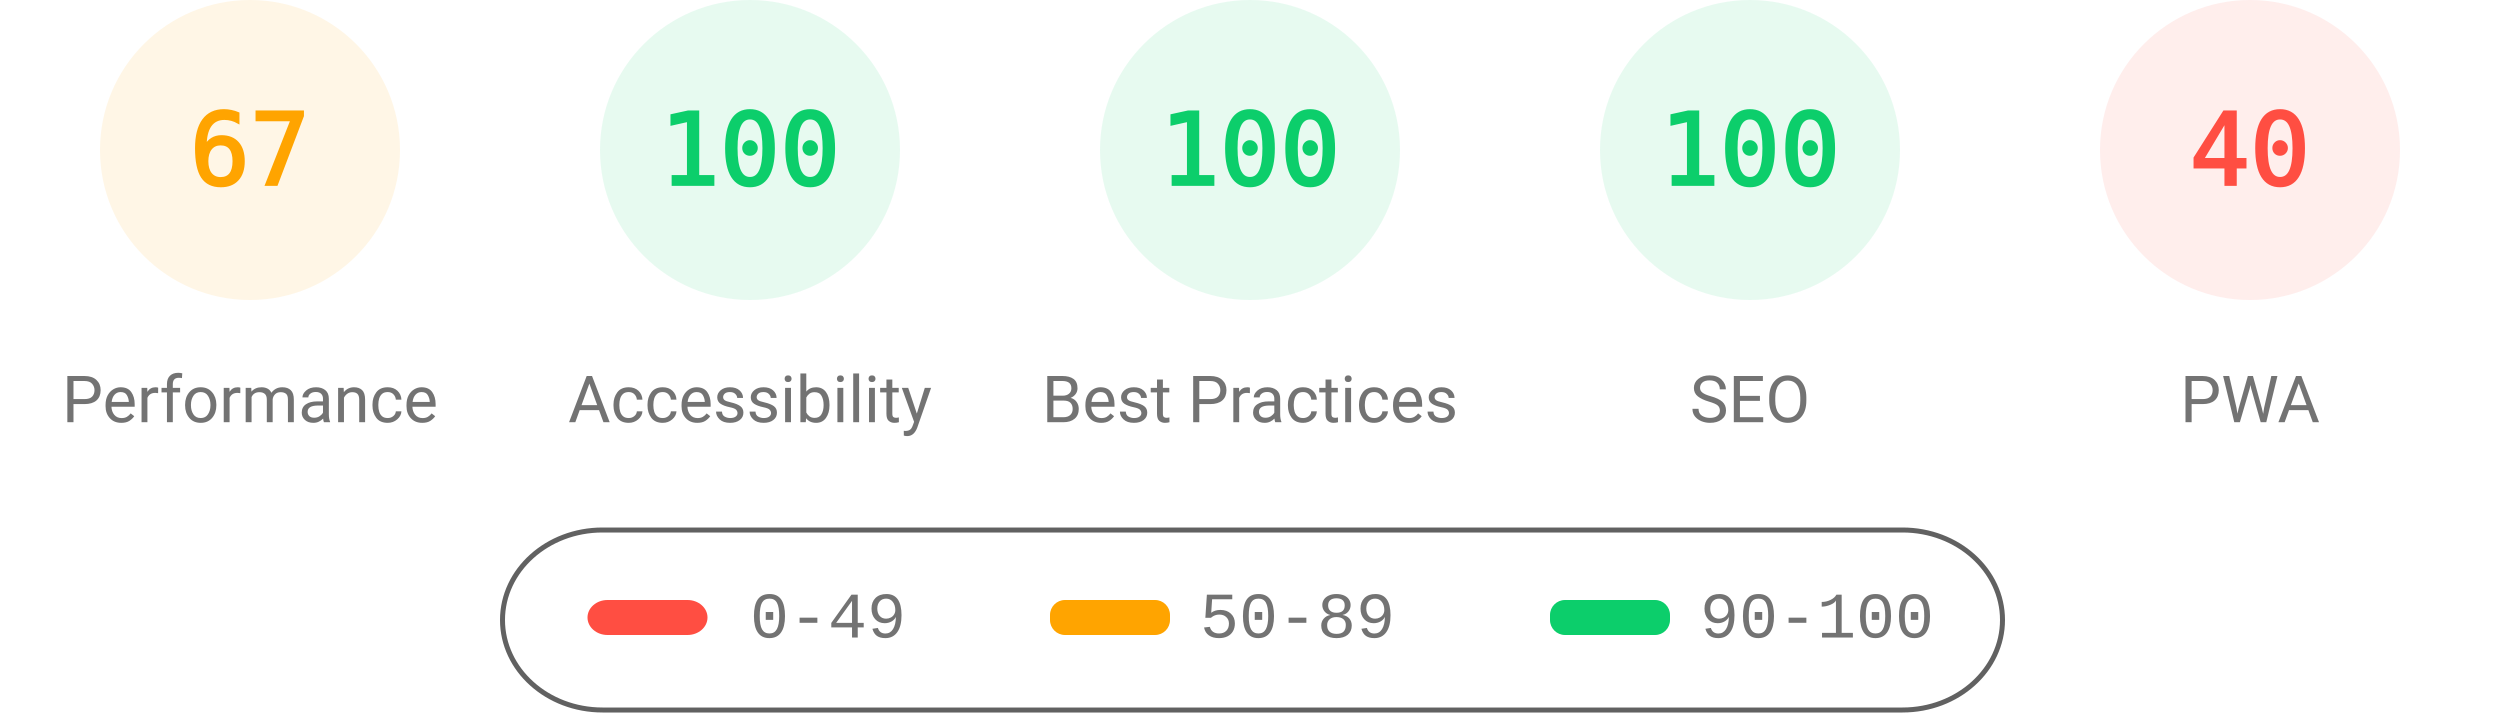
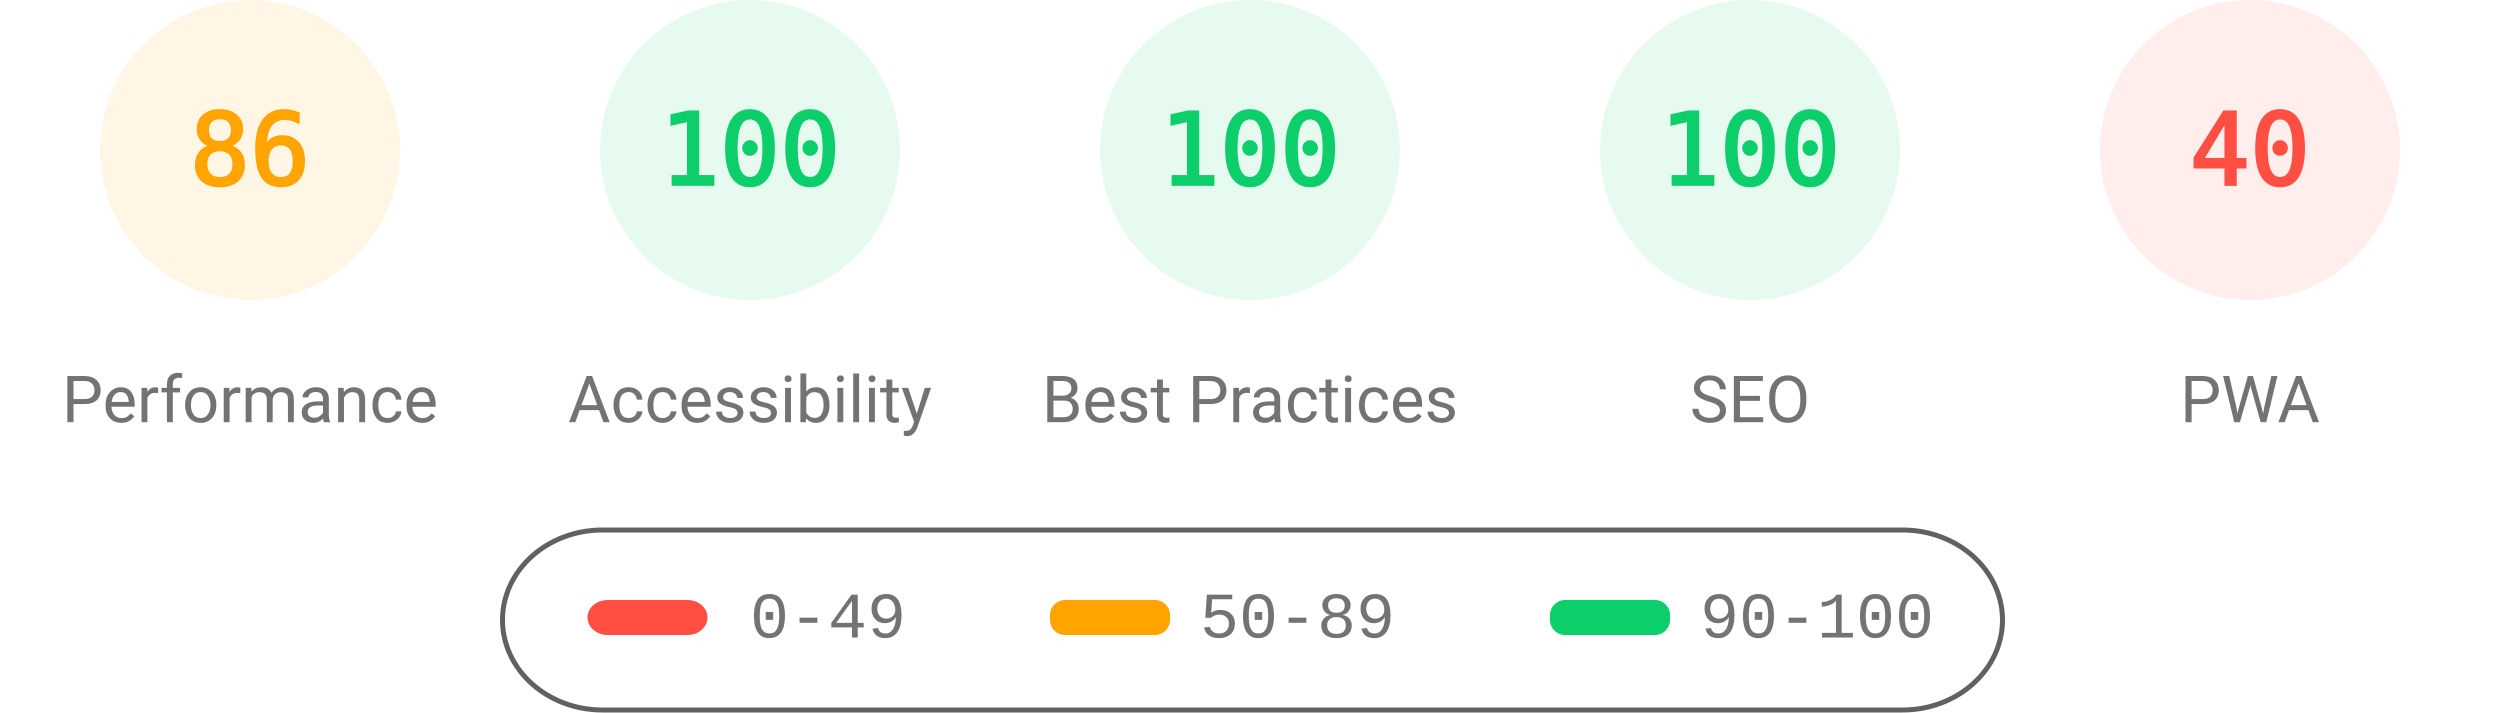
<svg xmlns="http://www.w3.org/2000/svg" fill="none" width="1000" height="285">
  <style>.gauge-base{opacity:.1}.gauge-arc{fill:none;animation-delay:250ms;stroke-linecap:round;transform:rotate(-90deg);transform-origin:100px 60px;animation:load-gauge 1s ease forwards}.guage-text{font-size:40px;font-family:monospace;text-align:center}.guage-red{color:#ff4e42;fill:#ff4e42;stroke:#ff4e42}.guage-orange{color:#ffa400;fill:#ffa400;stroke:#ffa400}.guage-green{color:#0cce6b;fill:#0cce6b;stroke:#0cce6b}.guage-undefined{color:#5c5c5c;fill:#5c5c5c;stroke:#5c5c5c}.guage-title{color:#737373;fill:#737373;stroke:none;font-size:26px;line-height:26px;font-family:Roboto,Halvetica,Arial,sans-serif}@keyframes load-gauge{from{stroke-dasharray:0 352.858}}</style>
  <svg class="guage-div guage-perf guage-orange" viewBox="0 0 200 200" width="200" height="200">
    <circle class="gauge-base" r="56" cx="100" cy="60" stroke-width="8" />
-     <circle class="gauge-arc guage-arc-1" r="56" cx="100" cy="60" stroke-width="8" style="stroke-dasharray:235.745,351.858" />
-     <text class="guage-text" x="100" y="60" alignment-baseline="central" dominant-baseline="central" text-anchor="middle">67</text>
+     <circle class="gauge-arc guage-arc-1" r="56" cx="100" cy="60" stroke-width="8" style="stroke-dasharray:302.598,351.858" />
+     <text class="guage-text" x="100" y="60" alignment-baseline="central" dominant-baseline="central" text-anchor="middle">86</text>
    <text class="guage-title" x="100" y="160" alignment-baseline="central" dominant-baseline="central" text-anchor="middle">Performance</text>
  </svg>
  <svg class="guage-div guage-acc guage-green" viewBox="0 0 200 200" width="200" height="200" x="200">
    <circle class="gauge-base" r="56" cx="100" cy="60" stroke-width="8" />
    <circle class="gauge-arc guage-arc-2" r="56" cx="100" cy="60" stroke-width="8" style="stroke-dasharray:351.858,351.858" />
    <text class="guage-text" x="100" y="60" alignment-baseline="central" dominant-baseline="central" text-anchor="middle">100</text>
    <text class="guage-title" x="100" y="160" alignment-baseline="central" dominant-baseline="central" text-anchor="middle">Accessibility</text>
  </svg>
  <svg class="guage-div guage-best guage-green" viewBox="0 0 200 200" width="200" height="200" x="400">
    <circle class="gauge-base" r="56" cx="100" cy="60" stroke-width="8" />
    <circle class="gauge-arc guage-arc-3" r="56" cx="100" cy="60" stroke-width="8" style="stroke-dasharray:351.858,351.858" />
    <text class="guage-text" x="100" y="60" alignment-baseline="central" dominant-baseline="central" text-anchor="middle">100</text>
    <text class="guage-title" x="100" y="160" alignment-baseline="central" dominant-baseline="central" text-anchor="middle">Best Practices</text>
  </svg>
  <svg class="guage-div guage-seo guage-green" viewBox="0 0 200 200" width="200" height="200" x="600">
    <circle class="gauge-base" r="56" cx="100" cy="60" stroke-width="8" />
    <circle class="gauge-arc guage-arc-4" r="56" cx="100" cy="60" stroke-width="8" style="stroke-dasharray:351.858,351.858" />
    <text class="guage-text" x="100" y="60" alignment-baseline="central" dominant-baseline="central" text-anchor="middle">100</text>
    <text class="guage-title" x="100" y="160" alignment-baseline="central" dominant-baseline="central" text-anchor="middle">SEO</text>
  </svg>
  <svg class="guage-div guage-pwa guage-red" viewBox="0 0 200 200" width="200" height="200" x="800">
    <circle class="gauge-base" r="56" cx="100" cy="60" stroke-width="8" />
    <circle class="gauge-arc guage-arc-4" r="56" cx="100" cy="60" stroke-width="8" style="stroke-dasharray:140.743,351.858" />
    <text class="guage-text" x="100" y="60" alignment-baseline="central" dominant-baseline="central" text-anchor="middle">40</text>
    <text class="guage-title" x="100" y="160" alignment-baseline="central" dominant-baseline="central" text-anchor="middle">PWA</text>
  </svg>
  <svg width="604" height="76" x="200" y="210">
    <path fill="none" id="canvas_background" d="M-1-1h604v80H-1z" />
    <rect fill-opacity="0" stroke="#616161" stroke-width="2" rx="40" id="svg_2" height="72" width="600" y="2" x="1" fill="#000" />
    <rect stroke="#000" rx="8" id="svg_3" height="14" width="48" y="30" x="35" stroke-opacity="null" stroke-width="0" fill="#ff4e42" />
    <rect stroke="#000" rx="6" id="svg_4" height="14" width="48" y="30" x="220" stroke-opacity="null" stroke-width="0" fill="#ffa400" />
    <rect stroke="#000" rx="6" id="svg_5" height="14" width="48" y="30" x="420" stroke-opacity="null" stroke-width="0" fill="#0cce6b" />
    <text xml:space="preserve" text-anchor="start" font-family="'Courier New', Courier, monospace" font-size="26" id="svg_6" y="45" x="100" stroke-opacity="null" stroke-width="0" stroke="#000" fill="#737373">0-49</text>
    <text xml:space="preserve" text-anchor="start" font-family="'Courier New', Courier, monospace" font-size="26" id="svg_7" y="45" x="280" stroke-opacity="null" stroke-width="0" stroke="#000" fill="#737373">50-89</text>
    <text xml:space="preserve" text-anchor="start" font-family="'Courier New', Courier, monospace" font-size="26" id="svg_8" y="45" x="480" stroke-opacity="null" stroke-width="0" stroke="#000" fill="#737373">90-100</text>
  </svg>
</svg>
